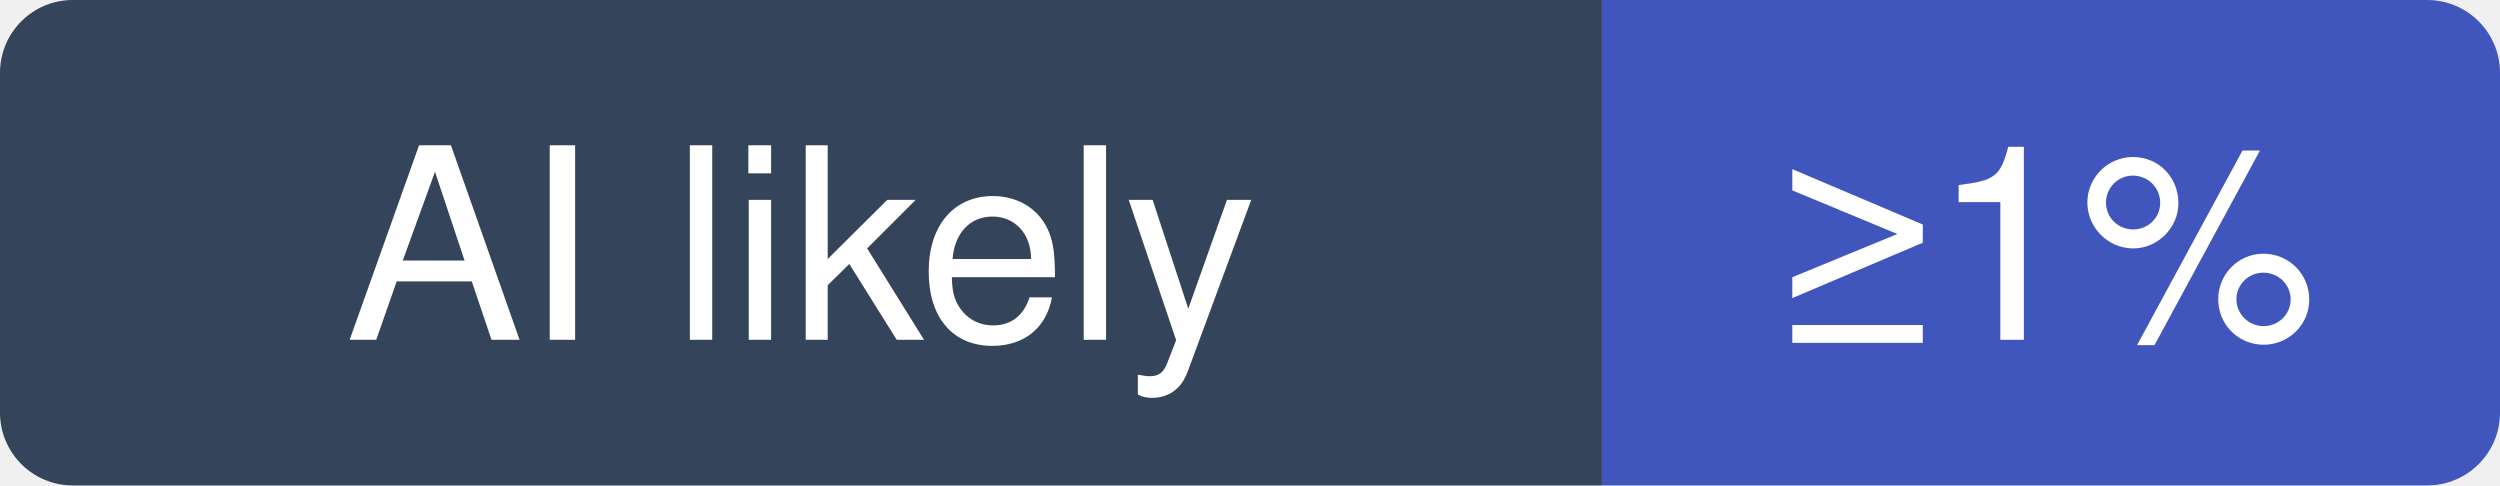
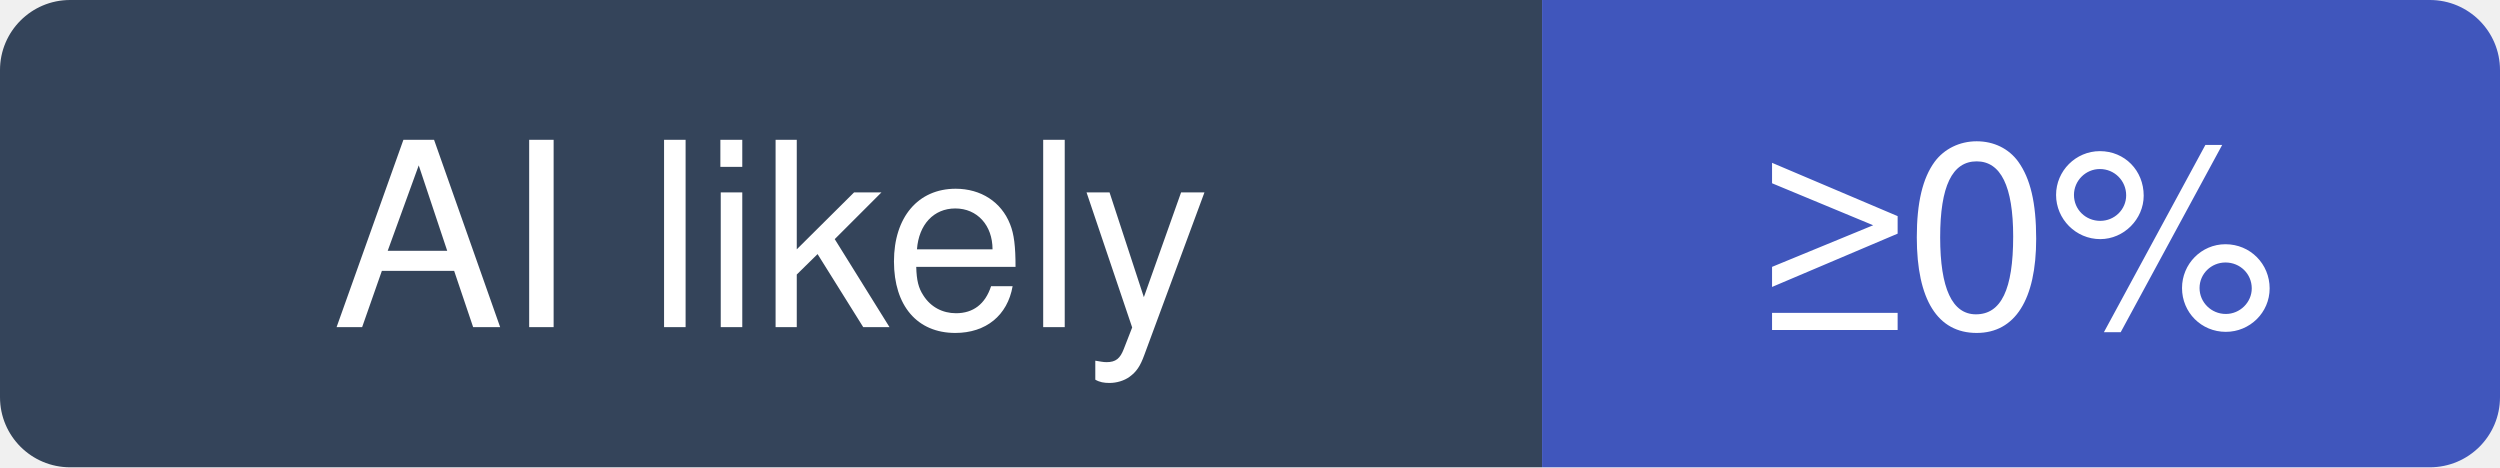
- <svg xmlns="http://www.w3.org/2000/svg" width="103" height="20" viewBox="0 0 103 20" role="img" aria-label="firecracker-microvm/firecracker: at least 1% of recent commits disclose an AI agent; no estimate beyond that">
+ <svg xmlns="http://www.w3.org/2000/svg" width="107" height="20" viewBox="0 0 107 20" role="img" aria-label="firecracker-microvm/firecracker: at least 0% of recent commits disclose an AI agent; no estimate beyond that">
  <clipPath id="hm-l">
-     <rect width="103" height="20" rx="3" />
+     <rect width="107" height="20" rx="3" />
  </clipPath>
  <g clip-path="url(#hm-l)">
    <rect width="66" height="20" fill="#34445A" />
-     <rect x="66" width="37" height="20" fill="#4056BC" />
+     <rect x="66" width="41" height="20" fill="#4056BC" />
  </g>
  <g fill="#fff" text-anchor="middle" font-family="Verdana, -apple-system, BlinkMacSystemFont, Segoe UI, Helvetica, Arial, Fira Sans, sans-serif" font-size="11">
    <text x="33" y="14">AI likely</text>
-     <text x="84.5" y="14">≥1%</text>
+     <text x="86.5" y="14">≥0%</text>
  </g>
</svg>
